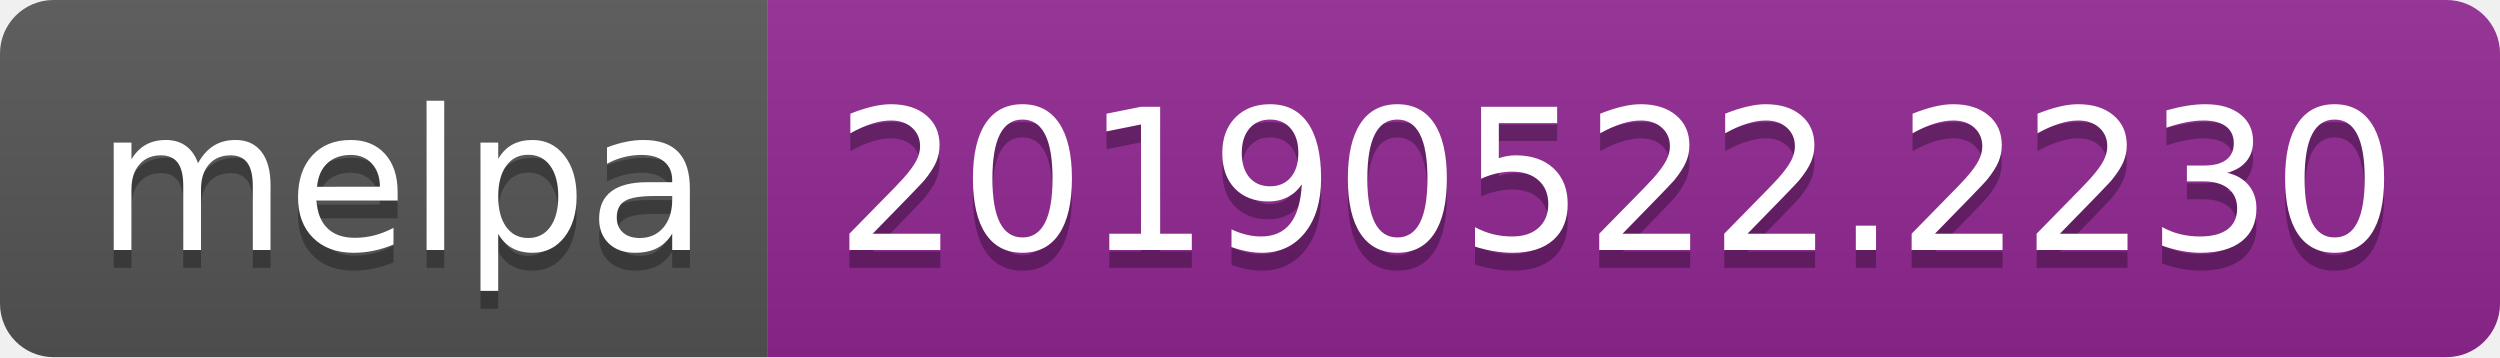
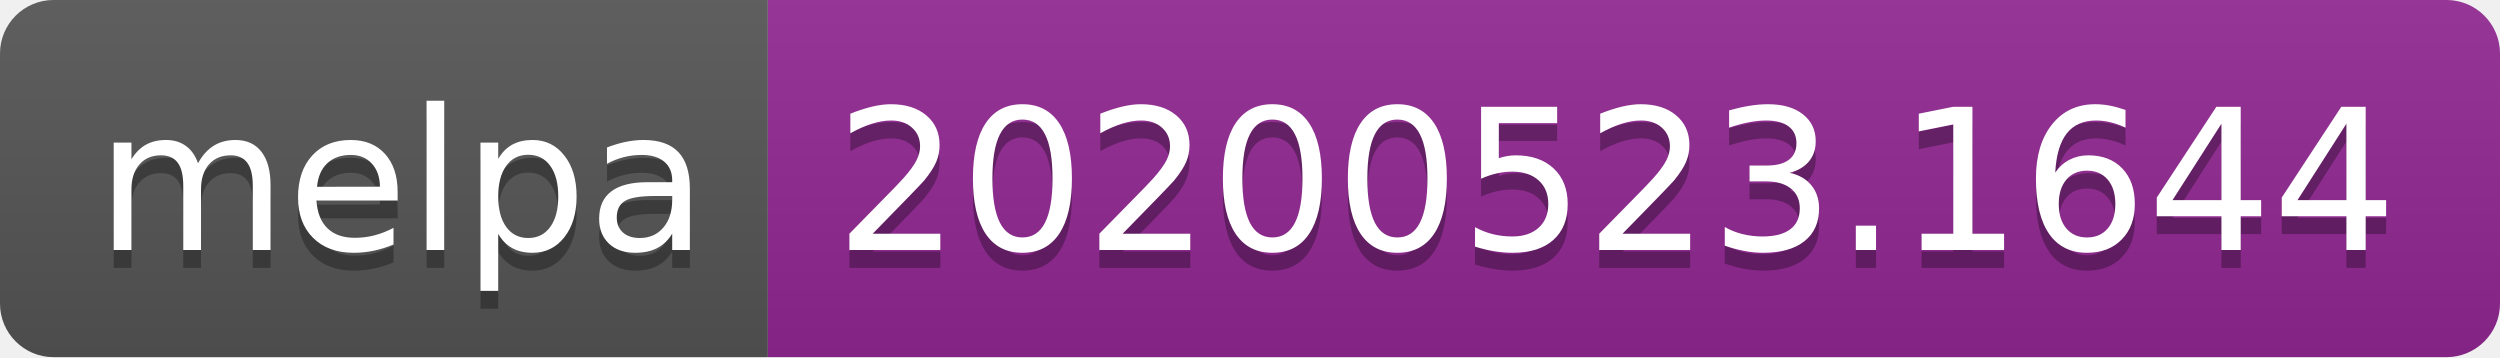
<svg xmlns="http://www.w3.org/2000/svg" width="140" height="20">
  <linearGradient id="s" x2="0" y2="100%">
    <stop offset="0" stop-color="#bbb" stop-opacity=".1" />
    <stop offset="1" stop-opacity=".1" />
  </linearGradient>
  <clipPath id="r">
    <rect width="140" height="20" rx="3" fill="#fff" />
  </clipPath>
  <g clip-path="url(#r)">
    <rect width="43" height="20" fill="#555" />
    <rect x="43" width="97" height="20" fill="#922793" />
    <rect width="140" height="20" fill="url(#s)" />
  </g>
  <g fill="#fff" text-anchor="middle" font-family="Verdana,Geneva,DejaVu Sans,sans-serif" text-rendering="geometricPrecision" font-size="110">
    <text x="225" y="150" fill="#010101" fill-opacity=".3" transform="scale(.1)" textLength="330">melpa</text>
    <text x="225" y="140" transform="scale(.1)" textLength="330">melpa</text>
-     <text x="905" y="150" fill="#010101" fill-opacity=".3" transform="scale(.1)" textLength="870">20190522.2230</text>
-     <text x="905" y="140" transform="scale(.1)" textLength="870">20190522.2230</text>
+     <text x="905" y="150" fill="#010101" fill-opacity=".3" transform="scale(.1)" textLength="870">20200523.1644</text>
+     <text x="905" y="140" transform="scale(.1)" textLength="870">20200523.1644</text>
  </g>
</svg>
